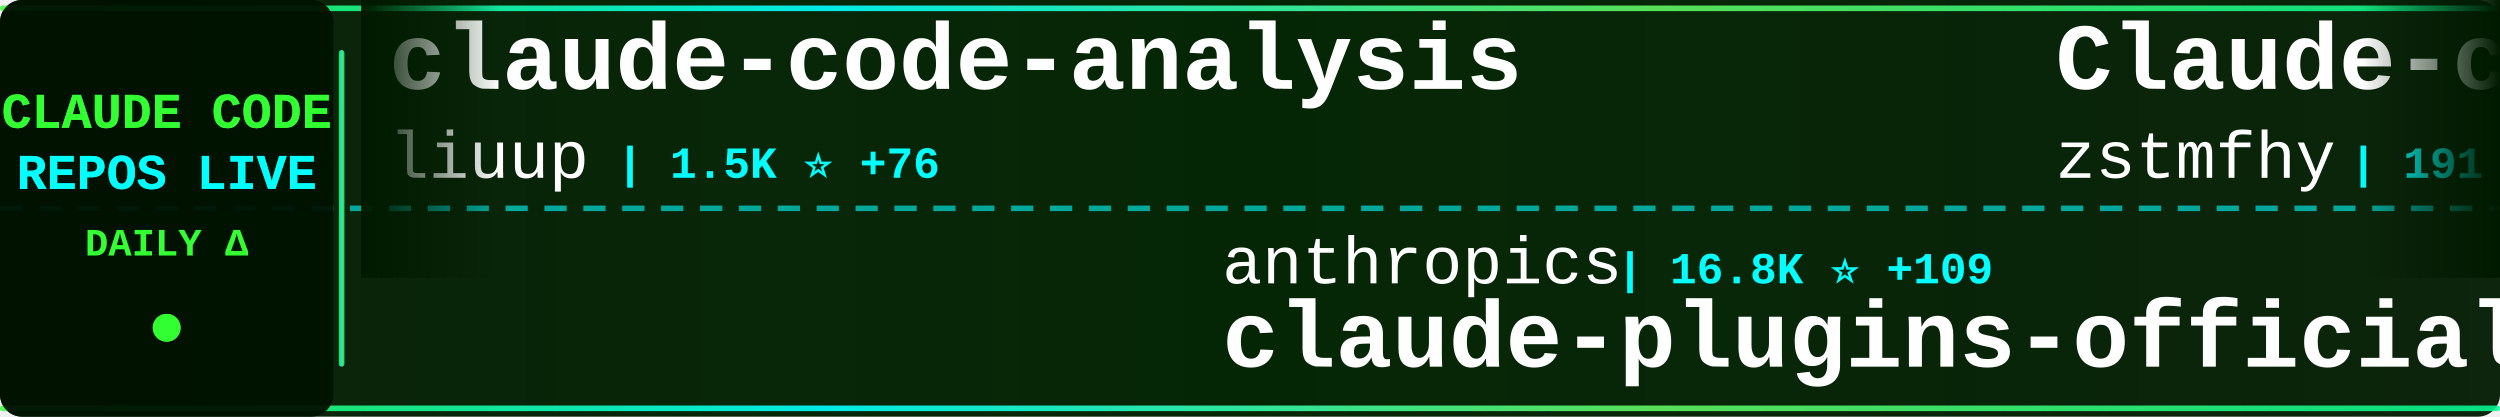
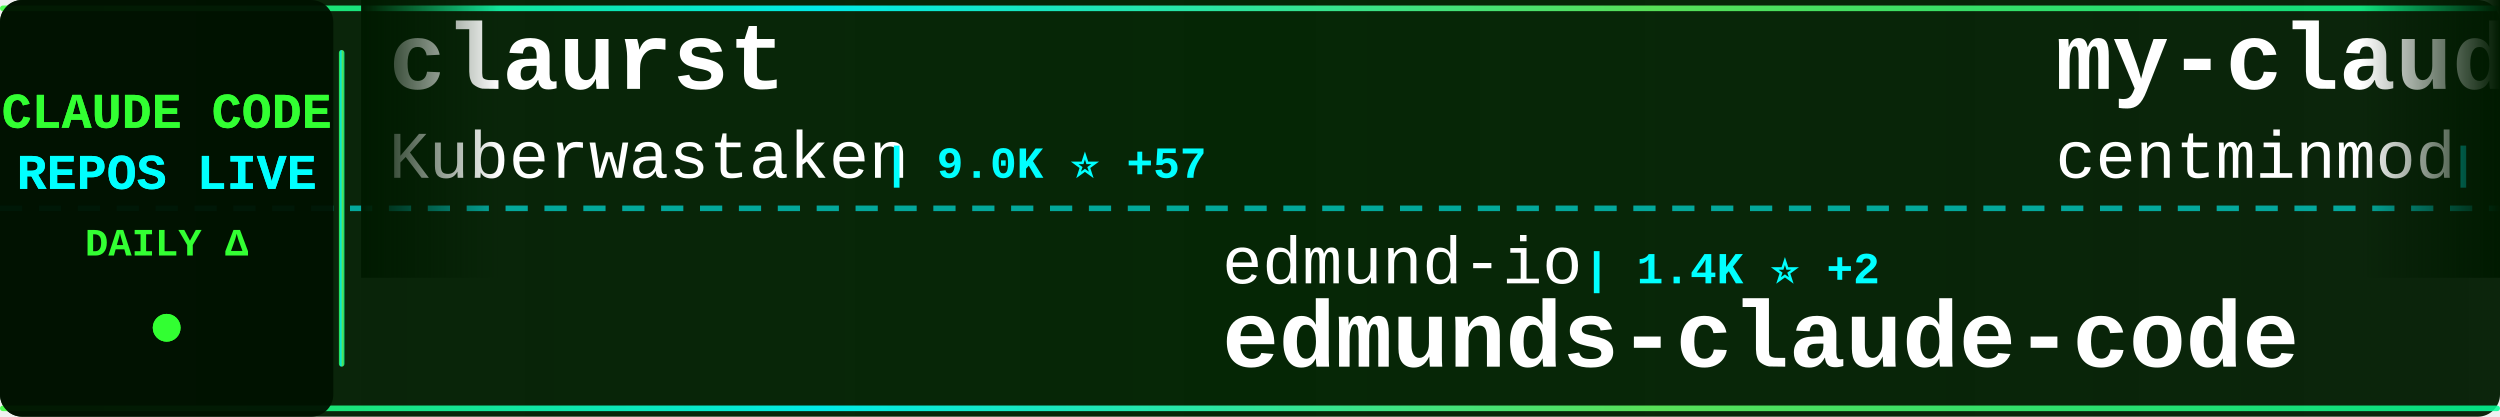
<svg xmlns="http://www.w3.org/2000/svg" width="900" height="150">
  <defs>
    <linearGradient id="tickerBg" x1="0%" y1="0%" x2="100%" y2="0%">
      <stop offset="0%" style="stop-color:#001a00;stop-opacity:0.95" />
      <stop offset="50%" style="stop-color:#002200;stop-opacity:0.98" />
      <stop offset="100%" style="stop-color:#001a00;stop-opacity:0.95" />
    </linearGradient>
    <linearGradient id="borderGrad" x1="0%" y1="0%" x2="100%" y2="0%">
      <stop offset="0%" style="stop-color:#33ff33;stop-opacity:0.85">
        <animate attributeName="stop-opacity" values="0.85;1;0.85" dur="2s" repeatCount="indefinite" />
      </stop>
      <stop offset="33%" style="stop-color:#00ffff;stop-opacity:0.9">
        <animate attributeName="stop-opacity" values="0.9;1;0.9" dur="2.2s" repeatCount="indefinite" />
      </stop>
      <stop offset="66%" style="stop-color:#66ff66;stop-opacity:0.85">
        <animate attributeName="stop-opacity" values="0.85;1;0.85" dur="1.8s" repeatCount="indefinite" />
      </stop>
      <stop offset="100%" style="stop-color:#00ff99;stop-opacity:0.85">
        <animate attributeName="stop-opacity" values="0.85;1;0.85" dur="2s" repeatCount="indefinite" />
      </stop>
    </linearGradient>
    <filter id="textGlow">
      <feGaussianBlur stdDeviation="0.1" result="coloredBlur" />
      <feMerge>
        <feMergeNode in="coloredBlur" />
        <feMergeNode in="SourceGraphic" />
      </feMerge>
    </filter>
    <filter id="metricGlow">
      <feGaussianBlur stdDeviation="0.2" result="coloredBlur" />
      <feMerge>
        <feMergeNode in="coloredBlur" />
        <feMergeNode in="SourceGraphic" />
      </feMerge>
    </filter>
    <linearGradient id="leftFade" x1="0%" y1="0%" x2="100%" y2="0%">
      <stop offset="0%" style="stop-color:#001a00;stop-opacity:1" />
      <stop offset="100%" style="stop-color:#001a00;stop-opacity:0" />
    </linearGradient>
    <linearGradient id="rightFade" x1="0%" y1="0%" x2="100%" y2="0%">
      <stop offset="0%" style="stop-color:#001a00;stop-opacity:0" />
      <stop offset="100%" style="stop-color:#001a00;stop-opacity:1" />
    </linearGradient>
  </defs>
  <rect width="900" height="150" fill="url(#tickerBg)" rx="8" />
  <rect x="0" y="2" width="900" height="2" fill="url(#borderGrad)" rx="1" />
  <rect x="0" y="146" width="900" height="2" fill="url(#borderGrad)" rx="1" />
  <line x1="0" y1="75" x2="900" y2="75" stroke="#00ffff" stroke-width="2" stroke-dasharray="8 6" opacity="0.6" />
  <rect x="0" y="0" width="120" height="150" fill="#001100" opacity="0.95" rx="8" />
  <text x="60" y="46" font-family="'Courier New', monospace" font-size="18" font-weight="bold" fill="#33ff33" text-anchor="middle" filter="url(#textGlow)">
    CLAUDE CODE
  </text>
  <text x="60" y="68" font-family="'Courier New', monospace" font-size="18" font-weight="bold" fill="#00ffff" text-anchor="middle" filter="url(#textGlow)">
    REPOS LIVE
  </text>
  <text x="60" y="92" font-family="'Courier New', monospace" font-size="14" font-weight="bold" fill="#33ff33" text-anchor="middle">
    DAILY Δ
  </text>
  <circle cx="60" cy="118" r="5" fill="#33ff33" filter="url(#metricGlow)">
    <animate attributeName="r" values="4;6;4" dur="1.5s" repeatCount="indefinite" />
    <animate attributeName="opacity" values="0.6;1;0.6" dur="1.5s" repeatCount="indefinite" />
  </circle>
  <rect x="122" y="18" width="2" height="114" fill="url(#borderGrad)" rx="1" />
  <clipPath id="tickerClip">
    <rect x="130" y="0" width="770" height="150" />
  </clipPath>
  <g clip-path="url(#tickerClip)">
    <g id="tickerItems">
      <animateTransform attributeName="transform" attributeType="XML" type="translate" from="0 0" to="-3000 0" dur="54s" repeatCount="indefinite" />
      <g transform="translate(0, 0)">
-         <text x="140" y="32" font-family="'Courier New', monospace" font-size="34" font-weight="bold" fill="#ffffff">claude-code-analysis</text>
-         <text x="140" y="64" font-family="'Courier New', monospace" font-size="24" font-weight="normal" fill="#ffffff" opacity="1.0">liuup</text>
-         <text x="222" y="64" font-family="'Courier New', monospace" font-size="16" font-weight="bold" fill="#00ffff"> | 1.5K ⭐ +76</text>
+         <text x="140" y="32" font-family="'Courier New', monospace" font-size="34" font-weight="bold" fill="#ffffff">claurst</text>
+         <text x="140" y="64" font-family="'Courier New', monospace" font-size="24" font-weight="normal" fill="#ffffff" opacity="1.0">Kuberwastaken</text>
+         <text x="318" y="64" font-family="'Courier New', monospace" font-size="16" font-weight="bold" fill="#00ffff"> | 9.0K ⭐ +57</text>
      </g>
      <g transform="translate(300, 0)">
-         <text x="140" y="102" font-family="'Courier New', monospace" font-size="24" font-weight="normal" fill="#ffffff" opacity="1.0">anthropics</text>
-         <text x="282" y="102" font-family="'Courier New', monospace" font-size="16" font-weight="bold" fill="#00ffff"> | 16.8K ⭐ +109</text>
-         <text x="140" y="132" font-family="'Courier New', monospace" font-size="34" font-weight="bold" fill="#ffffff">claude-plugins-official</text>
+         <text x="140" y="102" font-family="'Courier New', monospace" font-size="24" font-weight="normal" fill="#ffffff" opacity="1.0">edmund-io</text>
+         <text x="270" y="102" font-family="'Courier New', monospace" font-size="16" font-weight="bold" fill="#00ffff"> | 1.4K ⭐ +2</text>
+         <text x="140" y="132" font-family="'Courier New', monospace" font-size="34" font-weight="bold" fill="#ffffff">edmunds-claude-code</text>
      </g>
      <g transform="translate(600, 0)">
-         <text x="140" y="32" font-family="'Courier New', monospace" font-size="34" font-weight="bold" fill="#ffffff">Claude-code</text>
-         <text x="140" y="64" font-family="'Courier New', monospace" font-size="24" font-weight="normal" fill="#ffffff" opacity="1.0">zstmfhy</text>
-         <text x="246" y="64" font-family="'Courier New', monospace" font-size="16" font-weight="bold" fill="#00ffff"> | 191 ⭐</text>
+         <text x="140" y="32" font-family="'Courier New', monospace" font-size="34" font-weight="bold" fill="#ffffff">my-claude-code-setup</text>
+         <text x="140" y="64" font-family="'Courier New', monospace" font-size="24" font-weight="normal" fill="#ffffff" opacity="1.0">centminmod</text>
+         <text x="282" y="64" font-family="'Courier New', monospace" font-size="16" font-weight="bold" fill="#00ffff"> | 2.2K ⭐ +4</text>
      </g>
      <g transform="translate(900, 0)">
-         <text x="140" y="102" font-family="'Courier New', monospace" font-size="24" font-weight="normal" fill="#ffffff" opacity="1.0">ding113</text>
-         <text x="246" y="102" font-family="'Courier New', monospace" font-size="16" font-weight="bold" fill="#00ffff"> | 2.4K ⭐ +20</text>
-         <text x="140" y="132" font-family="'Courier New', monospace" font-size="34" font-weight="bold" fill="#ffffff">claude-code-hub</text>
+         <text x="140" y="102" font-family="'Courier New', monospace" font-size="24" font-weight="normal" fill="#ffffff" opacity="1.0">T-Lab-CUHKSZ</text>
+         <text x="306" y="102" font-family="'Courier New', monospace" font-size="16" font-weight="bold" fill="#00ffff"> | 287 ⭐</text>
+         <text x="140" y="132" font-family="'Courier New', monospace" font-size="34" font-weight="bold" fill="#ffffff">claude-code</text>
      </g>
      <g transform="translate(1200, 0)">
-         <text x="140" y="32" font-family="'Courier New', monospace" font-size="34" font-weight="bold" fill="#ffffff">edmunds-claude-code</text>
-         <text x="140" y="64" font-family="'Courier New', monospace" font-size="24" font-weight="normal" fill="#ffffff" opacity="1.0">edmund-io</text>
-         <text x="270" y="64" font-family="'Courier New', monospace" font-size="16" font-weight="bold" fill="#00ffff"> | 1.4K ⭐ +3</text>
+         <text x="140" y="32" font-family="'Courier New', monospace" font-size="34" font-weight="bold" fill="#ffffff">learn-claude-code</text>
+         <text x="140" y="64" font-family="'Courier New', monospace" font-size="24" font-weight="normal" fill="#ffffff" opacity="1.0">shareAI-lab</text>
+         <text x="294" y="64" font-family="'Courier New', monospace" font-size="16" font-weight="bold" fill="#00ffff"> | 52.7K ⭐ +606</text>
      </g>
      <g transform="translate(1500, 0)">
-         <text x="140" y="102" font-family="'Courier New', monospace" font-size="24" font-weight="normal" fill="#ffffff" opacity="1.0">luyao618</text>
-         <text x="258" y="102" font-family="'Courier New', monospace" font-size="16" font-weight="bold" fill="#00ffff"> | 1.1K ⭐ +21</text>
-         <text x="140" y="132" font-family="'Courier New', monospace" font-size="34" font-weight="bold" fill="#ffffff">Claude-Code-Source-Study</text>
+         <text x="140" y="102" font-family="'Courier New', monospace" font-size="24" font-weight="normal" fill="#ffffff" opacity="1.0">VineeTagarwaL-code</text>
+         <text x="378" y="102" font-family="'Courier New', monospace" font-size="16" font-weight="bold" fill="#00ffff"> | 271 ⭐ +1</text>
+         <text x="140" y="132" font-family="'Courier New', monospace" font-size="34" font-weight="bold" fill="#ffffff">claude-code</text>
      </g>
      <g transform="translate(1800, 0)">
-         <text x="140" y="32" font-family="'Courier New', monospace" font-size="34" font-weight="bold" fill="#ffffff">claude-code-book</text>
-         <text x="140" y="64" font-family="'Courier New', monospace" font-size="24" font-weight="normal" fill="#ffffff" opacity="1.0">lintsinghua</text>
-         <text x="294" y="64" font-family="'Courier New', monospace" font-size="16" font-weight="bold" fill="#00ffff"> | 2.6K ⭐ +52</text>
+         <text x="140" y="32" font-family="'Courier New', monospace" font-size="34" font-weight="bold" fill="#ffffff">claude-code</text>
+         <text x="140" y="64" font-family="'Courier New', monospace" font-size="24" font-weight="normal" fill="#ffffff" opacity="1.0">jarmuine</text>
+         <text x="258" y="64" font-family="'Courier New', monospace" font-size="16" font-weight="bold" fill="#00ffff"> | 2.0K ⭐ +21</text>
      </g>
      <g transform="translate(2100, 0)">
-         <text x="140" y="102" font-family="'Courier New', monospace" font-size="24" font-weight="normal" fill="#ffffff" opacity="1.0">snarktank</text>
-         <text x="270" y="102" font-family="'Courier New', monospace" font-size="16" font-weight="bold" fill="#00ffff"> | 16.3K ⭐ +666</text>
-         <text x="140" y="132" font-family="'Courier New', monospace" font-size="34" font-weight="bold" fill="#ffffff">ralph</text>
+         <text x="140" y="102" font-family="'Courier New', monospace" font-size="24" font-weight="normal" fill="#ffffff" opacity="1.0">garrytan</text>
+         <text x="258" y="102" font-family="'Courier New', monospace" font-size="16" font-weight="bold" fill="#00ffff"> | 71.4K ⭐ +934</text>
+         <text x="140" y="132" font-family="'Courier New', monospace" font-size="34" font-weight="bold" fill="#ffffff">gstack</text>
      </g>
      <g transform="translate(2400, 0)">
-         <text x="140" y="32" font-family="'Courier New', monospace" font-size="34" font-weight="bold" fill="#ffffff">claude-code</text>
-         <text x="140" y="64" font-family="'Courier New', monospace" font-size="24" font-weight="normal" fill="#ffffff" opacity="1.0">isboyjc</text>
-         <text x="246" y="64" font-family="'Courier New', monospace" font-size="16" font-weight="bold" fill="#00ffff"> | 146 ⭐ +1</text>
+         <text x="140" y="32" font-family="'Courier New', monospace" font-size="34" font-weight="bold" fill="#ffffff">claude-code-proxy</text>
+         <text x="140" y="64" font-family="'Courier New', monospace" font-size="24" font-weight="normal" fill="#ffffff" opacity="1.0">1rgs</text>
+         <text x="210" y="64" font-family="'Courier New', monospace" font-size="16" font-weight="bold" fill="#00ffff"> | 3.4K ⭐ +11</text>
      </g>
      <g transform="translate(2700, 0)">
-         <text x="140" y="102" font-family="'Courier New', monospace" font-size="24" font-weight="normal" fill="#ffffff" opacity="1.0">davila7</text>
-         <text x="246" y="102" font-family="'Courier New', monospace" font-size="16" font-weight="bold" fill="#00ffff"> | 24.5K ⭐ +71</text>
-         <text x="140" y="132" font-family="'Courier New', monospace" font-size="34" font-weight="bold" fill="#ffffff">claude-code-templates</text>
+         <text x="140" y="102" font-family="'Courier New', monospace" font-size="24" font-weight="normal" fill="#ffffff" opacity="1.0">guanshan</text>
+         <text x="258" y="102" font-family="'Courier New', monospace" font-size="16" font-weight="bold" fill="#00ffff"> | 55 ⭐ +1</text>
+         <text x="140" y="132" font-family="'Courier New', monospace" font-size="34" font-weight="bold" fill="#ffffff">ClaudeCode</text>
      </g>
      <g transform="translate(3000, 0)">
-         <text x="140" y="32" font-family="'Courier New', monospace" font-size="34" font-weight="bold" fill="#ffffff">claude-code-analysis</text>
-         <text x="140" y="64" font-family="'Courier New', monospace" font-size="24" font-weight="normal" fill="#ffffff" opacity="1.0">liuup</text>
-         <text x="222" y="64" font-family="'Courier New', monospace" font-size="16" font-weight="bold" fill="#00ffff"> | 1.5K ⭐ +76</text>
+         <text x="140" y="32" font-family="'Courier New', monospace" font-size="34" font-weight="bold" fill="#ffffff">claurst</text>
+         <text x="140" y="64" font-family="'Courier New', monospace" font-size="24" font-weight="normal" fill="#ffffff" opacity="1.0">Kuberwastaken</text>
+         <text x="318" y="64" font-family="'Courier New', monospace" font-size="16" font-weight="bold" fill="#00ffff"> | 9.0K ⭐ +57</text>
      </g>
      <g transform="translate(3300, 0)">
-         <text x="140" y="102" font-family="'Courier New', monospace" font-size="24" font-weight="normal" fill="#ffffff" opacity="1.0">anthropics</text>
-         <text x="282" y="102" font-family="'Courier New', monospace" font-size="16" font-weight="bold" fill="#00ffff"> | 16.8K ⭐ +109</text>
-         <text x="140" y="132" font-family="'Courier New', monospace" font-size="34" font-weight="bold" fill="#ffffff">claude-plugins-official</text>
+         <text x="140" y="102" font-family="'Courier New', monospace" font-size="24" font-weight="normal" fill="#ffffff" opacity="1.0">edmund-io</text>
+         <text x="270" y="102" font-family="'Courier New', monospace" font-size="16" font-weight="bold" fill="#00ffff"> | 1.4K ⭐ +2</text>
+         <text x="140" y="132" font-family="'Courier New', monospace" font-size="34" font-weight="bold" fill="#ffffff">edmunds-claude-code</text>
      </g>
      <g transform="translate(3600, 0)">
-         <text x="140" y="32" font-family="'Courier New', monospace" font-size="34" font-weight="bold" fill="#ffffff">Claude-code</text>
-         <text x="140" y="64" font-family="'Courier New', monospace" font-size="24" font-weight="normal" fill="#ffffff" opacity="1.0">zstmfhy</text>
-         <text x="246" y="64" font-family="'Courier New', monospace" font-size="16" font-weight="bold" fill="#00ffff"> | 191 ⭐</text>
+         <text x="140" y="32" font-family="'Courier New', monospace" font-size="34" font-weight="bold" fill="#ffffff">my-claude-code-setup</text>
+         <text x="140" y="64" font-family="'Courier New', monospace" font-size="24" font-weight="normal" fill="#ffffff" opacity="1.0">centminmod</text>
+         <text x="282" y="64" font-family="'Courier New', monospace" font-size="16" font-weight="bold" fill="#00ffff"> | 2.2K ⭐ +4</text>
      </g>
      <g transform="translate(3900, 0)">
-         <text x="140" y="102" font-family="'Courier New', monospace" font-size="24" font-weight="normal" fill="#ffffff" opacity="1.0">ding113</text>
-         <text x="246" y="102" font-family="'Courier New', monospace" font-size="16" font-weight="bold" fill="#00ffff"> | 2.4K ⭐ +20</text>
-         <text x="140" y="132" font-family="'Courier New', monospace" font-size="34" font-weight="bold" fill="#ffffff">claude-code-hub</text>
+         <text x="140" y="102" font-family="'Courier New', monospace" font-size="24" font-weight="normal" fill="#ffffff" opacity="1.0">T-Lab-CUHKSZ</text>
+         <text x="306" y="102" font-family="'Courier New', monospace" font-size="16" font-weight="bold" fill="#00ffff"> | 287 ⭐</text>
+         <text x="140" y="132" font-family="'Courier New', monospace" font-size="34" font-weight="bold" fill="#ffffff">claude-code</text>
      </g>
    </g>
  </g>
  <rect x="130" y="0" width="50" height="100" fill="url(#leftFade)" />
  <rect x="850" y="0" width="50" height="100" fill="url(#rightFade)" />
</svg>
